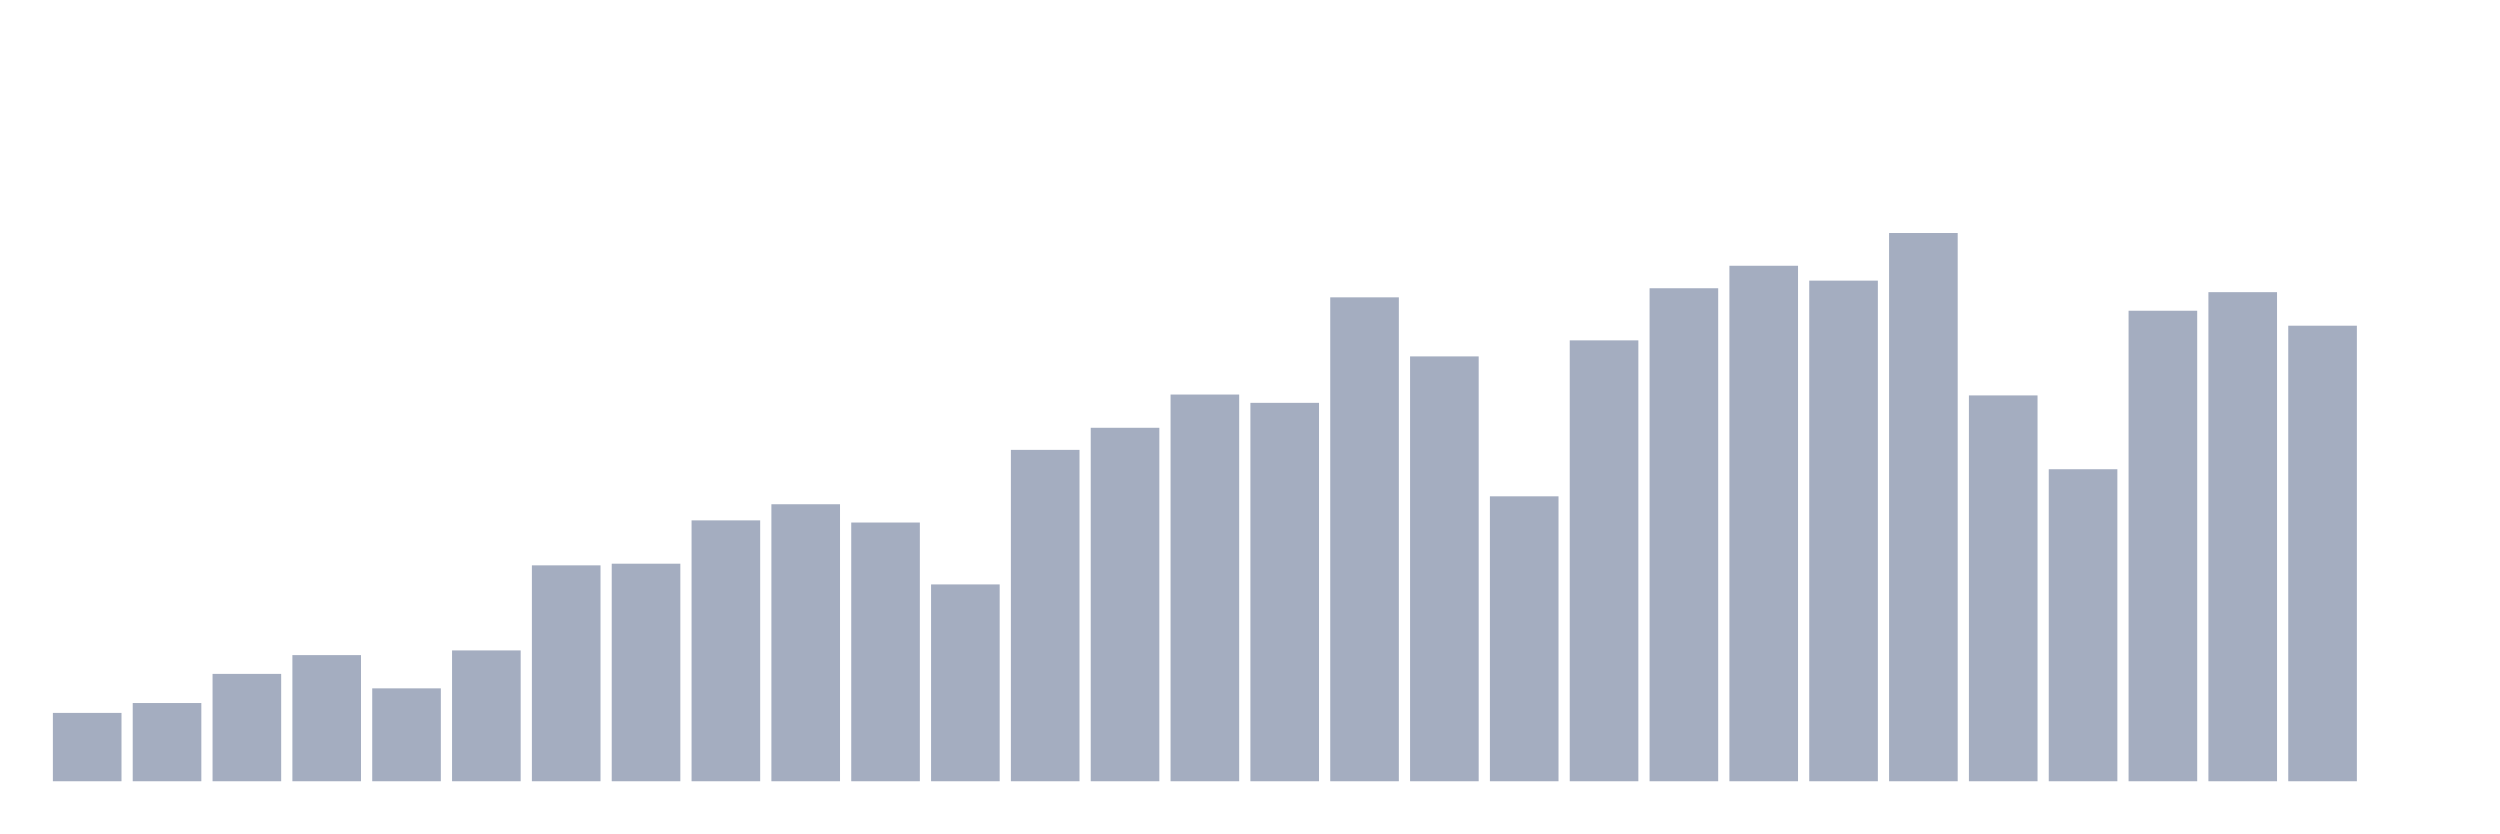
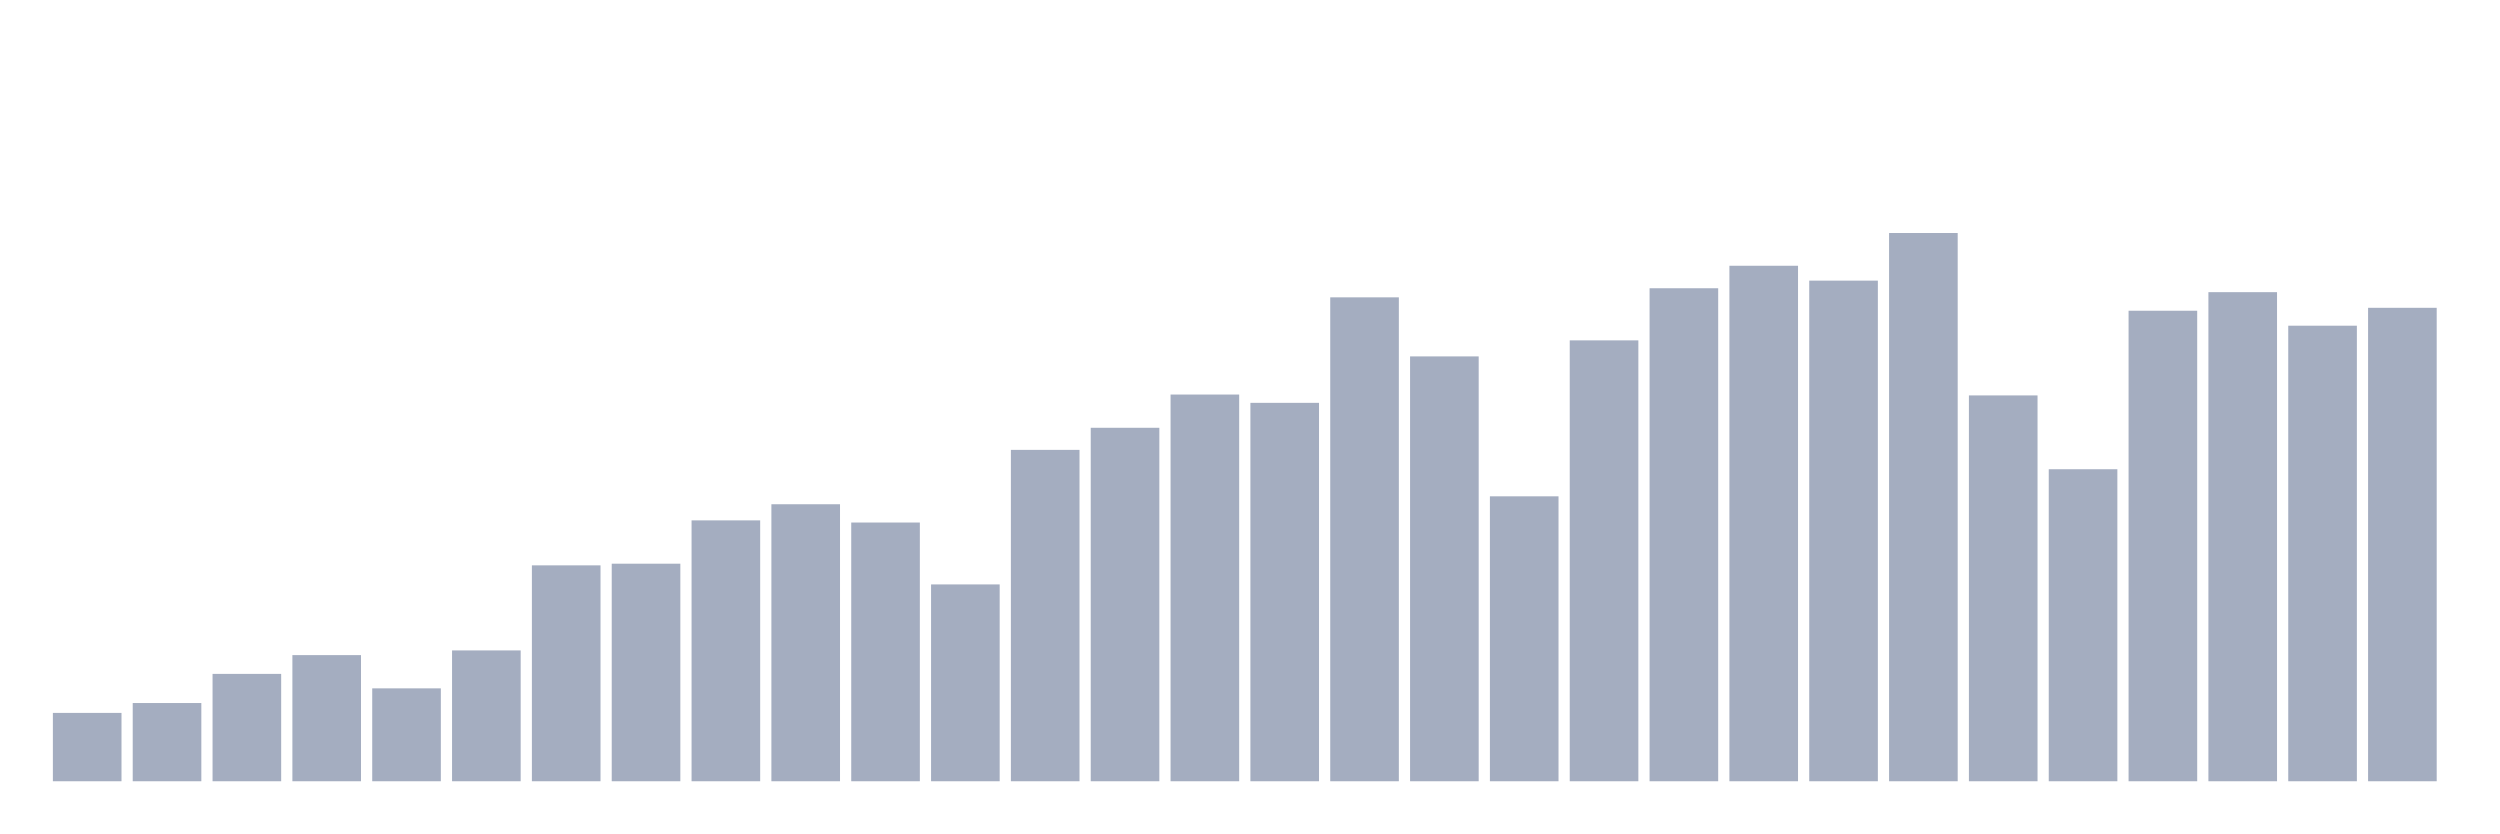
<svg xmlns="http://www.w3.org/2000/svg" viewBox="0 0 480 160">
  <g transform="translate(10,10)">
    <rect class="bar" x="0.153" width="13.175" y="126.877" height="13.123" fill="rgb(164,173,192)" />
    <rect class="bar" x="15.482" width="13.175" y="124.981" height="15.019" fill="rgb(164,173,192)" />
    <rect class="bar" x="30.81" width="13.175" y="119.387" height="20.613" fill="rgb(164,173,192)" />
    <rect class="bar" x="46.138" width="13.175" y="115.782" height="24.218" fill="rgb(164,173,192)" />
    <rect class="bar" x="61.466" width="13.175" y="122.165" height="17.835" fill="rgb(164,173,192)" />
    <rect class="bar" x="76.794" width="13.175" y="114.881" height="25.119" fill="rgb(164,173,192)" />
    <rect class="bar" x="92.123" width="13.175" y="98.548" height="41.452" fill="rgb(164,173,192)" />
    <rect class="bar" x="107.451" width="13.175" y="98.229" height="41.771" fill="rgb(164,173,192)" />
    <rect class="bar" x="122.779" width="13.175" y="89.912" height="50.088" fill="rgb(164,173,192)" />
    <rect class="bar" x="138.107" width="13.175" y="86.815" height="53.185" fill="rgb(164,173,192)" />
    <rect class="bar" x="153.436" width="13.175" y="90.325" height="49.675" fill="rgb(164,173,192)" />
    <rect class="bar" x="168.764" width="13.175" y="102.209" height="37.791" fill="rgb(164,173,192)" />
    <rect class="bar" x="184.092" width="13.175" y="76.377" height="63.623" fill="rgb(164,173,192)" />
    <rect class="bar" x="199.42" width="13.175" y="72.134" height="67.866" fill="rgb(164,173,192)" />
    <rect class="bar" x="214.748" width="13.175" y="65.751" height="74.249" fill="rgb(164,173,192)" />
    <rect class="bar" x="230.077" width="13.175" y="67.346" height="72.654" fill="rgb(164,173,192)" />
    <rect class="bar" x="245.405" width="13.175" y="47.09" height="92.91" fill="rgb(164,173,192)" />
    <rect class="bar" x="260.733" width="13.175" y="58.429" height="81.571" fill="rgb(164,173,192)" />
    <rect class="bar" x="276.061" width="13.175" y="85.294" height="54.706" fill="rgb(164,173,192)" />
    <rect class="bar" x="291.39" width="13.175" y="55.35" height="84.65" fill="rgb(164,173,192)" />
    <rect class="bar" x="306.718" width="13.175" y="45.344" height="94.656" fill="rgb(164,173,192)" />
    <rect class="bar" x="322.046" width="13.175" y="41.026" height="98.974" fill="rgb(164,173,192)" />
    <rect class="bar" x="337.374" width="13.175" y="43.88" height="96.12" fill="rgb(164,173,192)" />
    <rect class="bar" x="352.702" width="13.175" y="34.737" height="105.263" fill="rgb(164,173,192)" />
    <rect class="bar" x="368.031" width="13.175" y="65.92" height="74.08" fill="rgb(164,173,192)" />
    <rect class="bar" x="383.359" width="13.175" y="80.094" height="59.906" fill="rgb(164,173,192)" />
    <rect class="bar" x="398.687" width="13.175" y="49.662" height="90.338" fill="rgb(164,173,192)" />
    <rect class="bar" x="414.015" width="13.175" y="46.095" height="93.905" fill="rgb(164,173,192)" />
    <rect class="bar" x="429.344" width="13.175" y="52.534" height="87.466" fill="rgb(164,173,192)" />
-     <rect class="bar" x="444.672" width="13.175" y="140" height="0" fill="rgb(164,173,192)" />
+     <rect class="bar" x="444.672" width="13.175" y="49.099" height="90.901" fill="rgb(164,173,192)" />
  </g>
</svg>
